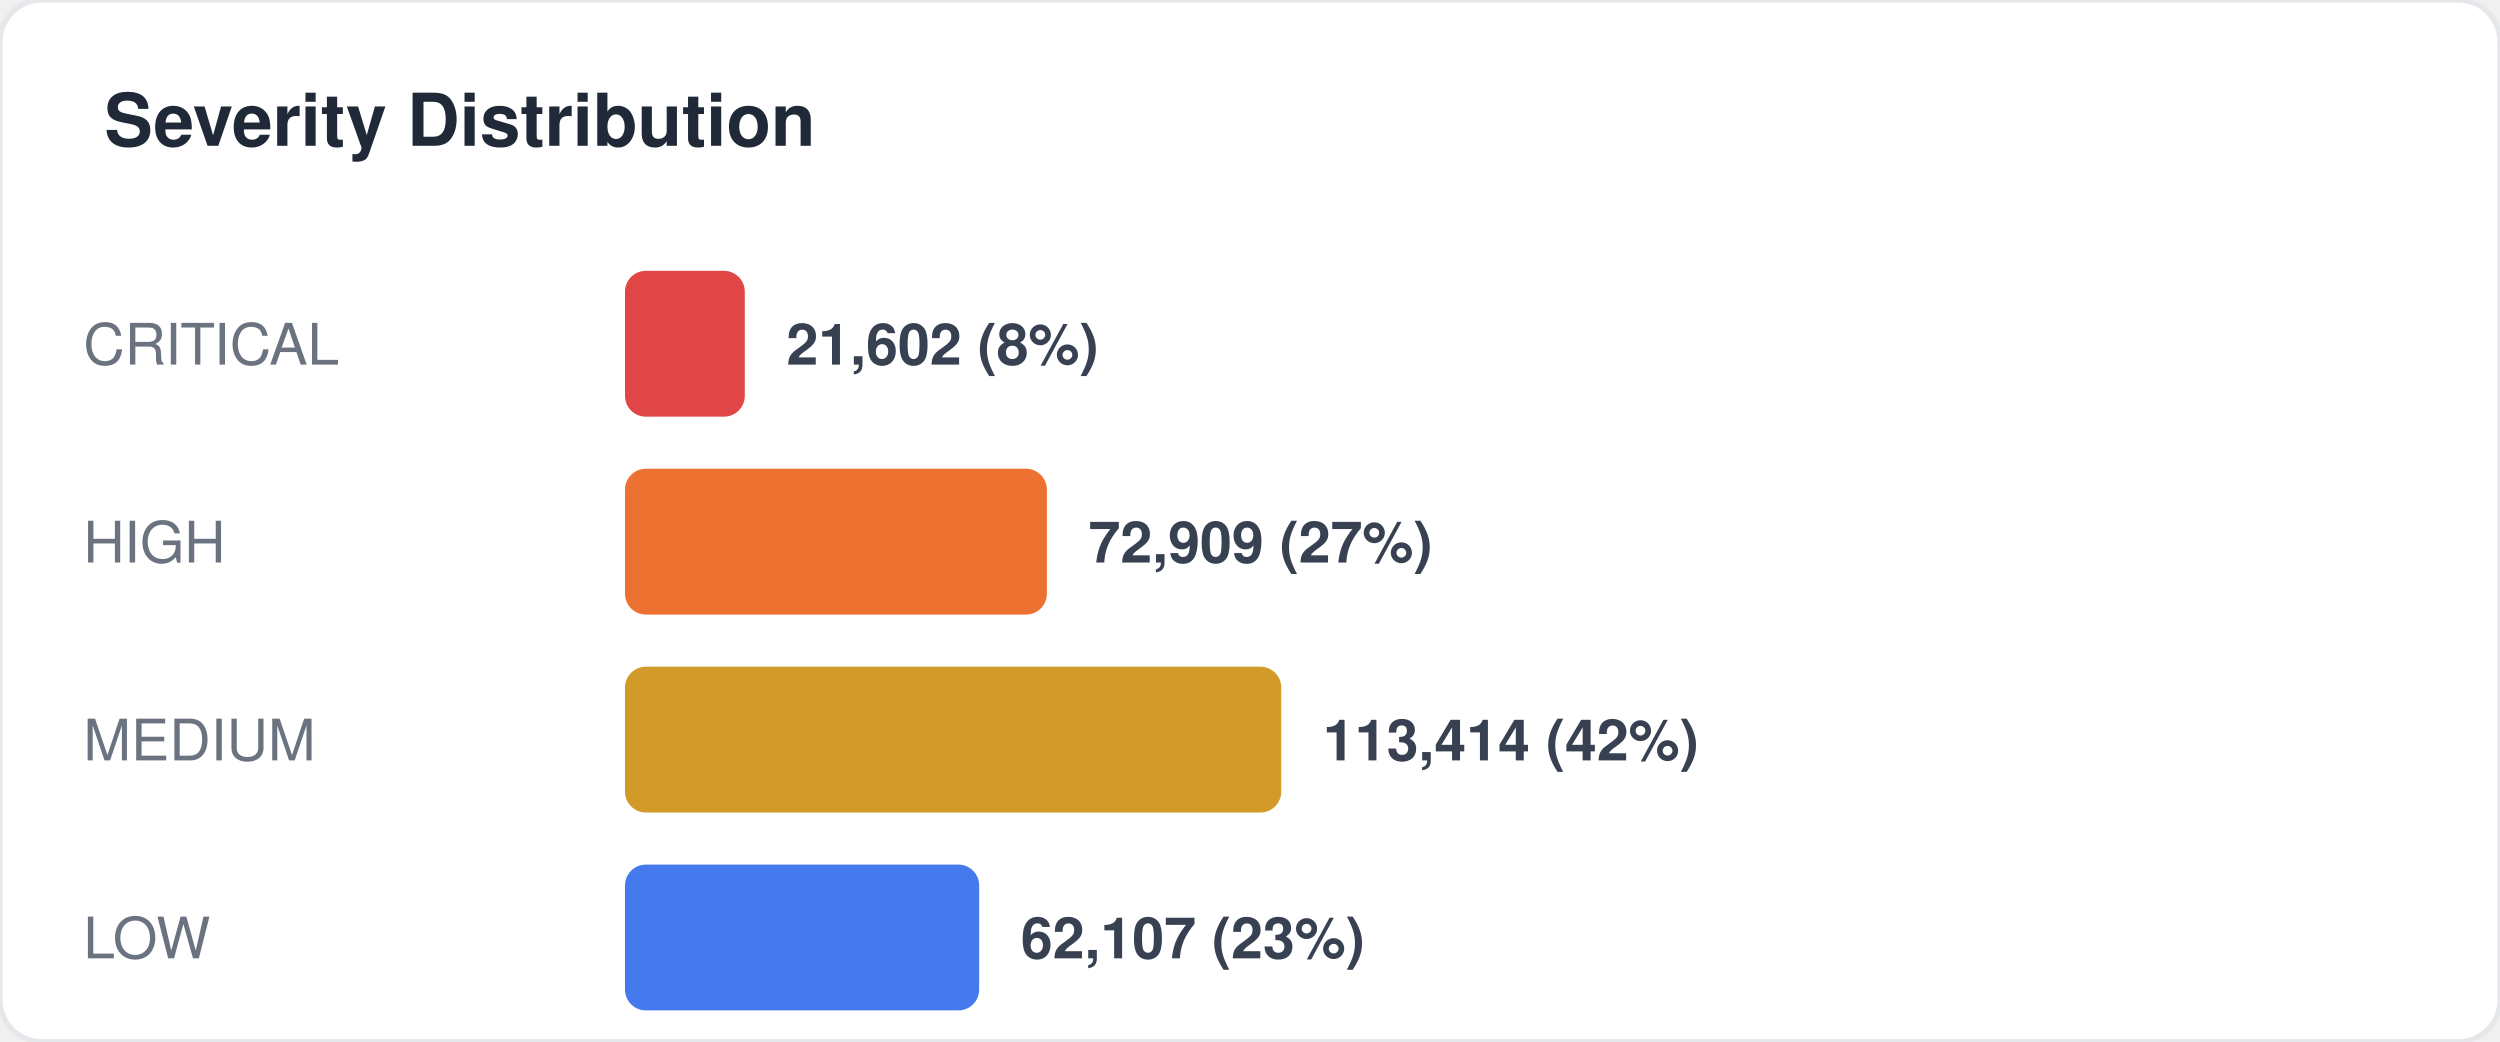
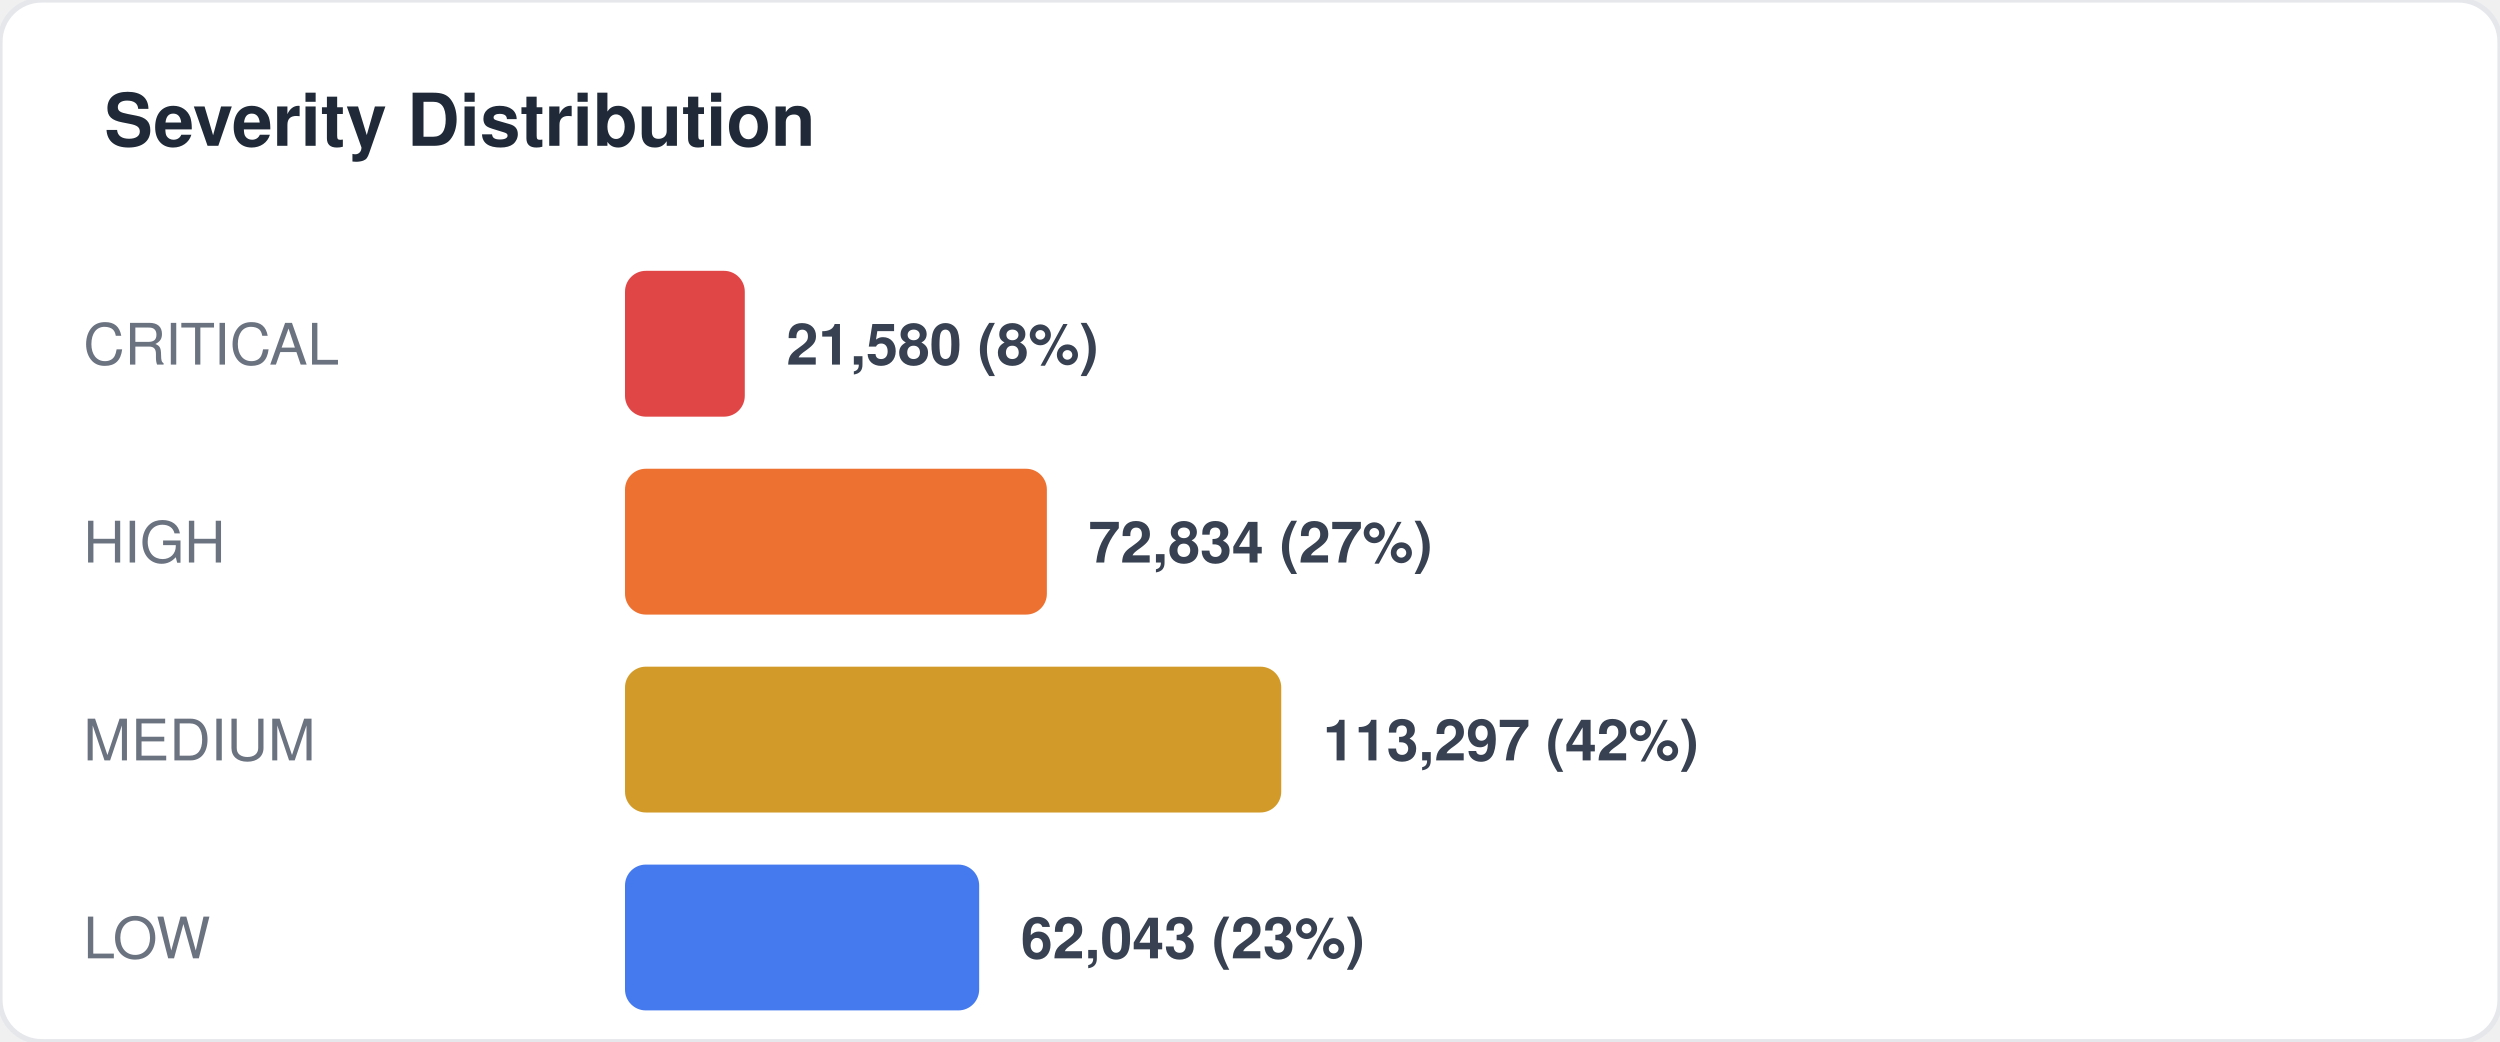
<svg xmlns="http://www.w3.org/2000/svg" width="480" height="200" viewBox="0 0 480 200" fill="none">
  <style>
  text { font-family: -apple-system, BlinkMacSystemFont, "Segoe UI", Helvetica, Arial, sans-serif; }
  .title { font-size: 14px; font-weight: 700; fill: #1f2937; }
  .label { font-size: 11px; fill: #6b7280; }
  .value { font-size: 11px; font-weight: 600; fill: #374151; }
  .big-number { font-size: 28px; font-weight: 800; fill: #111827; }
  .sub { font-size: 10px; fill: #9ca3af; }
</style>
  <rect width="480" height="200" rx="8" fill="#ffffff" stroke="#e5e7eb" stroke-width="1" />
  <text x="20" y="28" class="title">Severity Distribution</text>
  <text x="16" y="70" class="label">CRITICAL</text>
  <rect x="120" y="52" width="23" height="28" rx="4" fill="#dc2626" opacity="0.85" />
-   <text x="151" y="70" class="value">21,602 (8%)</text>
+   <text x="151" y="70" class="value">21,580 (8%)</text>
  <text x="16" y="108" class="label">HIGH</text>
  <rect x="120" y="90" width="81" height="28" rx="4" fill="#ea580c" opacity="0.85" />
-   <text x="209" y="108" class="value">72,909 (27%)</text>
+   <text x="209" y="108" class="value">72,834 (27%)</text>
  <text x="16" y="146" class="label">MEDIUM</text>
  <rect x="120" y="128" width="126" height="28" rx="4" fill="#ca8a04" opacity="0.85" />
-   <text x="254" y="146" class="value">113,414 (42%)</text>
+   <text x="254" y="146" class="value">113,297 (42%)</text>
  <text x="16" y="184" class="label">LOW</text>
  <rect x="120" y="166" width="68" height="28" rx="4" fill="#2563eb" opacity="0.85" />
-   <text x="196" y="184" class="value">62,107 (23%)</text>
+   <text x="196" y="184" class="value">62,043 (23%)</text>
</svg>
